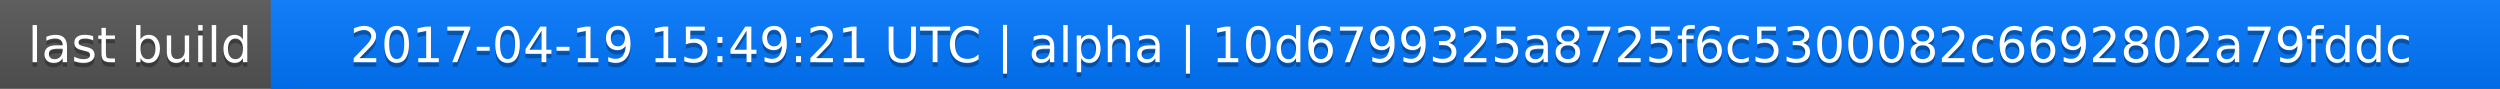
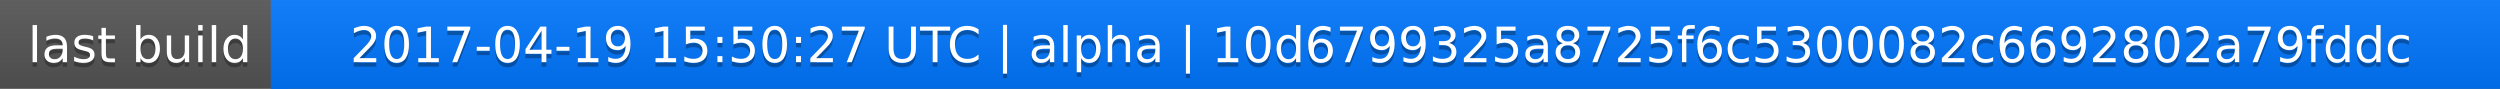
<svg xmlns="http://www.w3.org/2000/svg" width="563" height="20">
  <linearGradient id="a" x2="0" y2="100%">
    <stop offset="0" stop-color="#bbb" stop-opacity=".1" />
    <stop offset="1" stop-opacity=".1" />
  </linearGradient>
  <rect rx="0" width="563" height="20" fill="#555" />
  <rect rx="0" x="61" width="502" height="20" fill="#07f" />
  <path fill="#07f" d="M61 0h4v20h-4z" />
  <rect rx="0" width="563" height="20" fill="url(#a)" />
  <g fill="#fff" text-anchor="middle" font-family="DejaVu Sans,Verdana,Geneva,sans-serif" font-size="11">
    <text x="31.5" y="15" fill="#010101" fill-opacity=".3">last build</text>
    <text x="31.5" y="14">last build</text>
-     <text x="311" y="15" fill="#010101" fill-opacity=".3">2017-04-19 15:49:21 UTC | alpha | 10d6799325a8725f6c5300082c6692802a79fddc</text>
-     <text x="311" y="14">2017-04-19 15:49:21 UTC | alpha | 10d6799325a8725f6c5300082c6692802a79fddc</text>
+     <text x="311" y="15" fill="#010101" fill-opacity=".3">2017-04-19 15:50:27 UTC | alpha | 10d6799325a8725f6c5300082c6692802a79fddc</text>
+     <text x="311" y="14">2017-04-19 15:50:27 UTC | alpha | 10d6799325a8725f6c5300082c6692802a79fddc</text>
  </g>
</svg>
